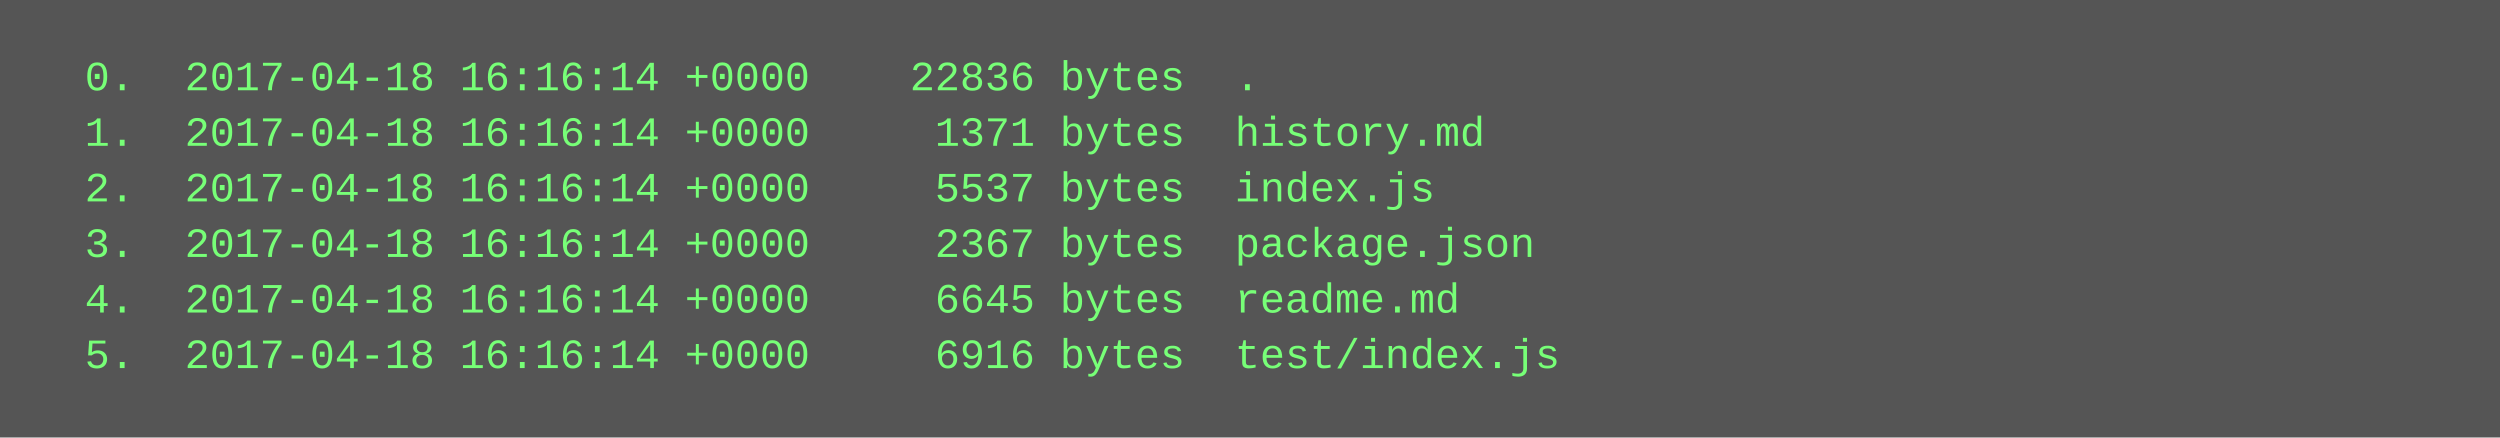
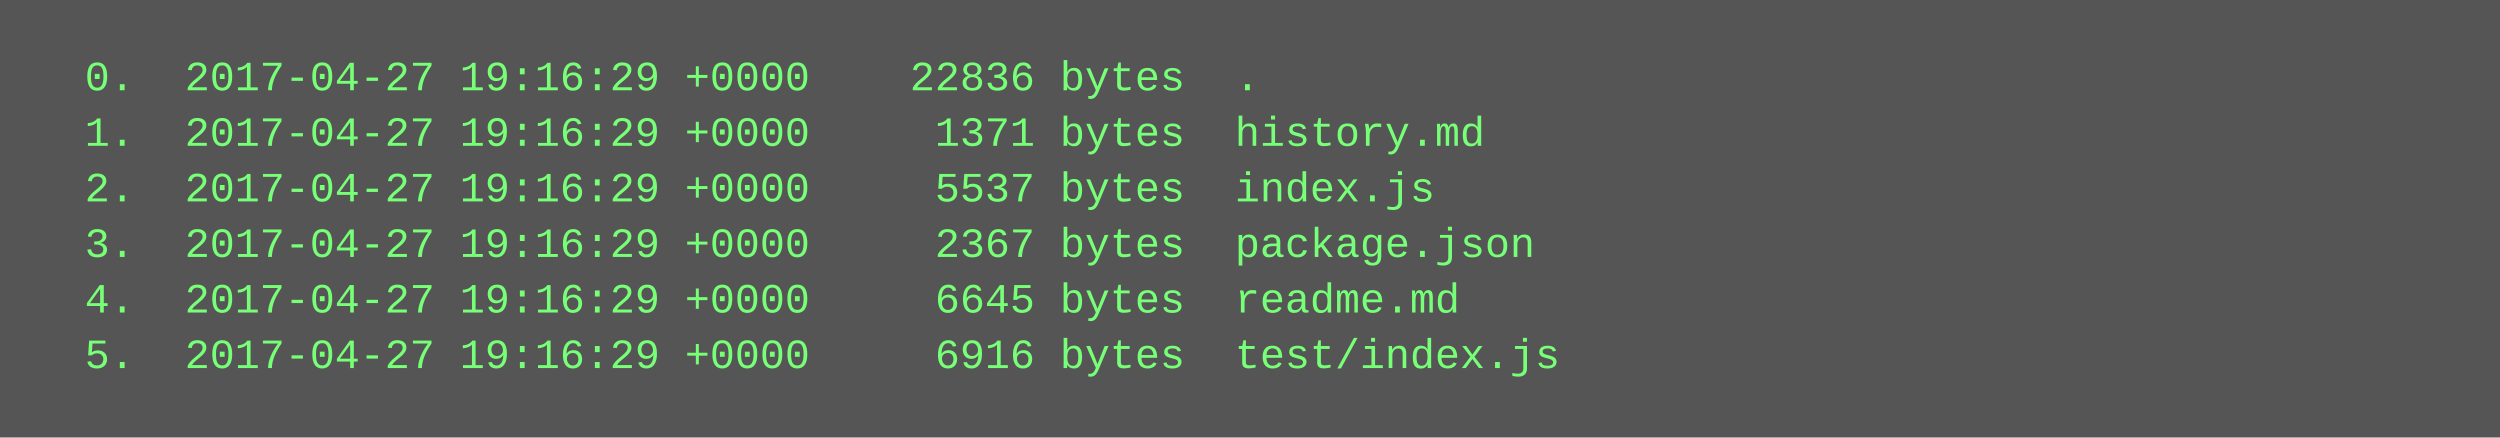
<svg xmlns="http://www.w3.org/2000/svg" height="126" width="720">
  <rect height="126" fill="#555" width="720" />
  <text fill="#7f7" font-family="Courier New" font-size="12" xml:space="preserve">
-     <tspan x="10" y="26">  0.  2017-04-18 16:16:14 +0000    22836 bytes  .</tspan>
-     <tspan x="10" y="42">  1.  2017-04-18 16:16:14 +0000     1371 bytes  history.md</tspan>
-     <tspan x="10" y="58">  2.  2017-04-18 16:16:14 +0000     5537 bytes  index.js</tspan>
-     <tspan x="10" y="74">  3.  2017-04-18 16:16:14 +0000     2367 bytes  package.json</tspan>
-     <tspan x="10" y="90">  4.  2017-04-18 16:16:14 +0000     6645 bytes  readme.md</tspan>
-     <tspan x="10" y="106">  5.  2017-04-18 16:16:14 +0000     6916 bytes  test/index.js</tspan>
+     <tspan x="10" y="26">  0.  2017-04-27 19:16:29 +0000    22836 bytes  .</tspan>
+     <tspan x="10" y="42">  1.  2017-04-27 19:16:29 +0000     1371 bytes  history.md</tspan>
+     <tspan x="10" y="58">  2.  2017-04-27 19:16:29 +0000     5537 bytes  index.js</tspan>
+     <tspan x="10" y="74">  3.  2017-04-27 19:16:29 +0000     2367 bytes  package.json</tspan>
+     <tspan x="10" y="90">  4.  2017-04-27 19:16:29 +0000     6645 bytes  readme.md</tspan>
+     <tspan x="10" y="106">  5.  2017-04-27 19:16:29 +0000     6916 bytes  test/index.js</tspan>
  </text>
</svg>
